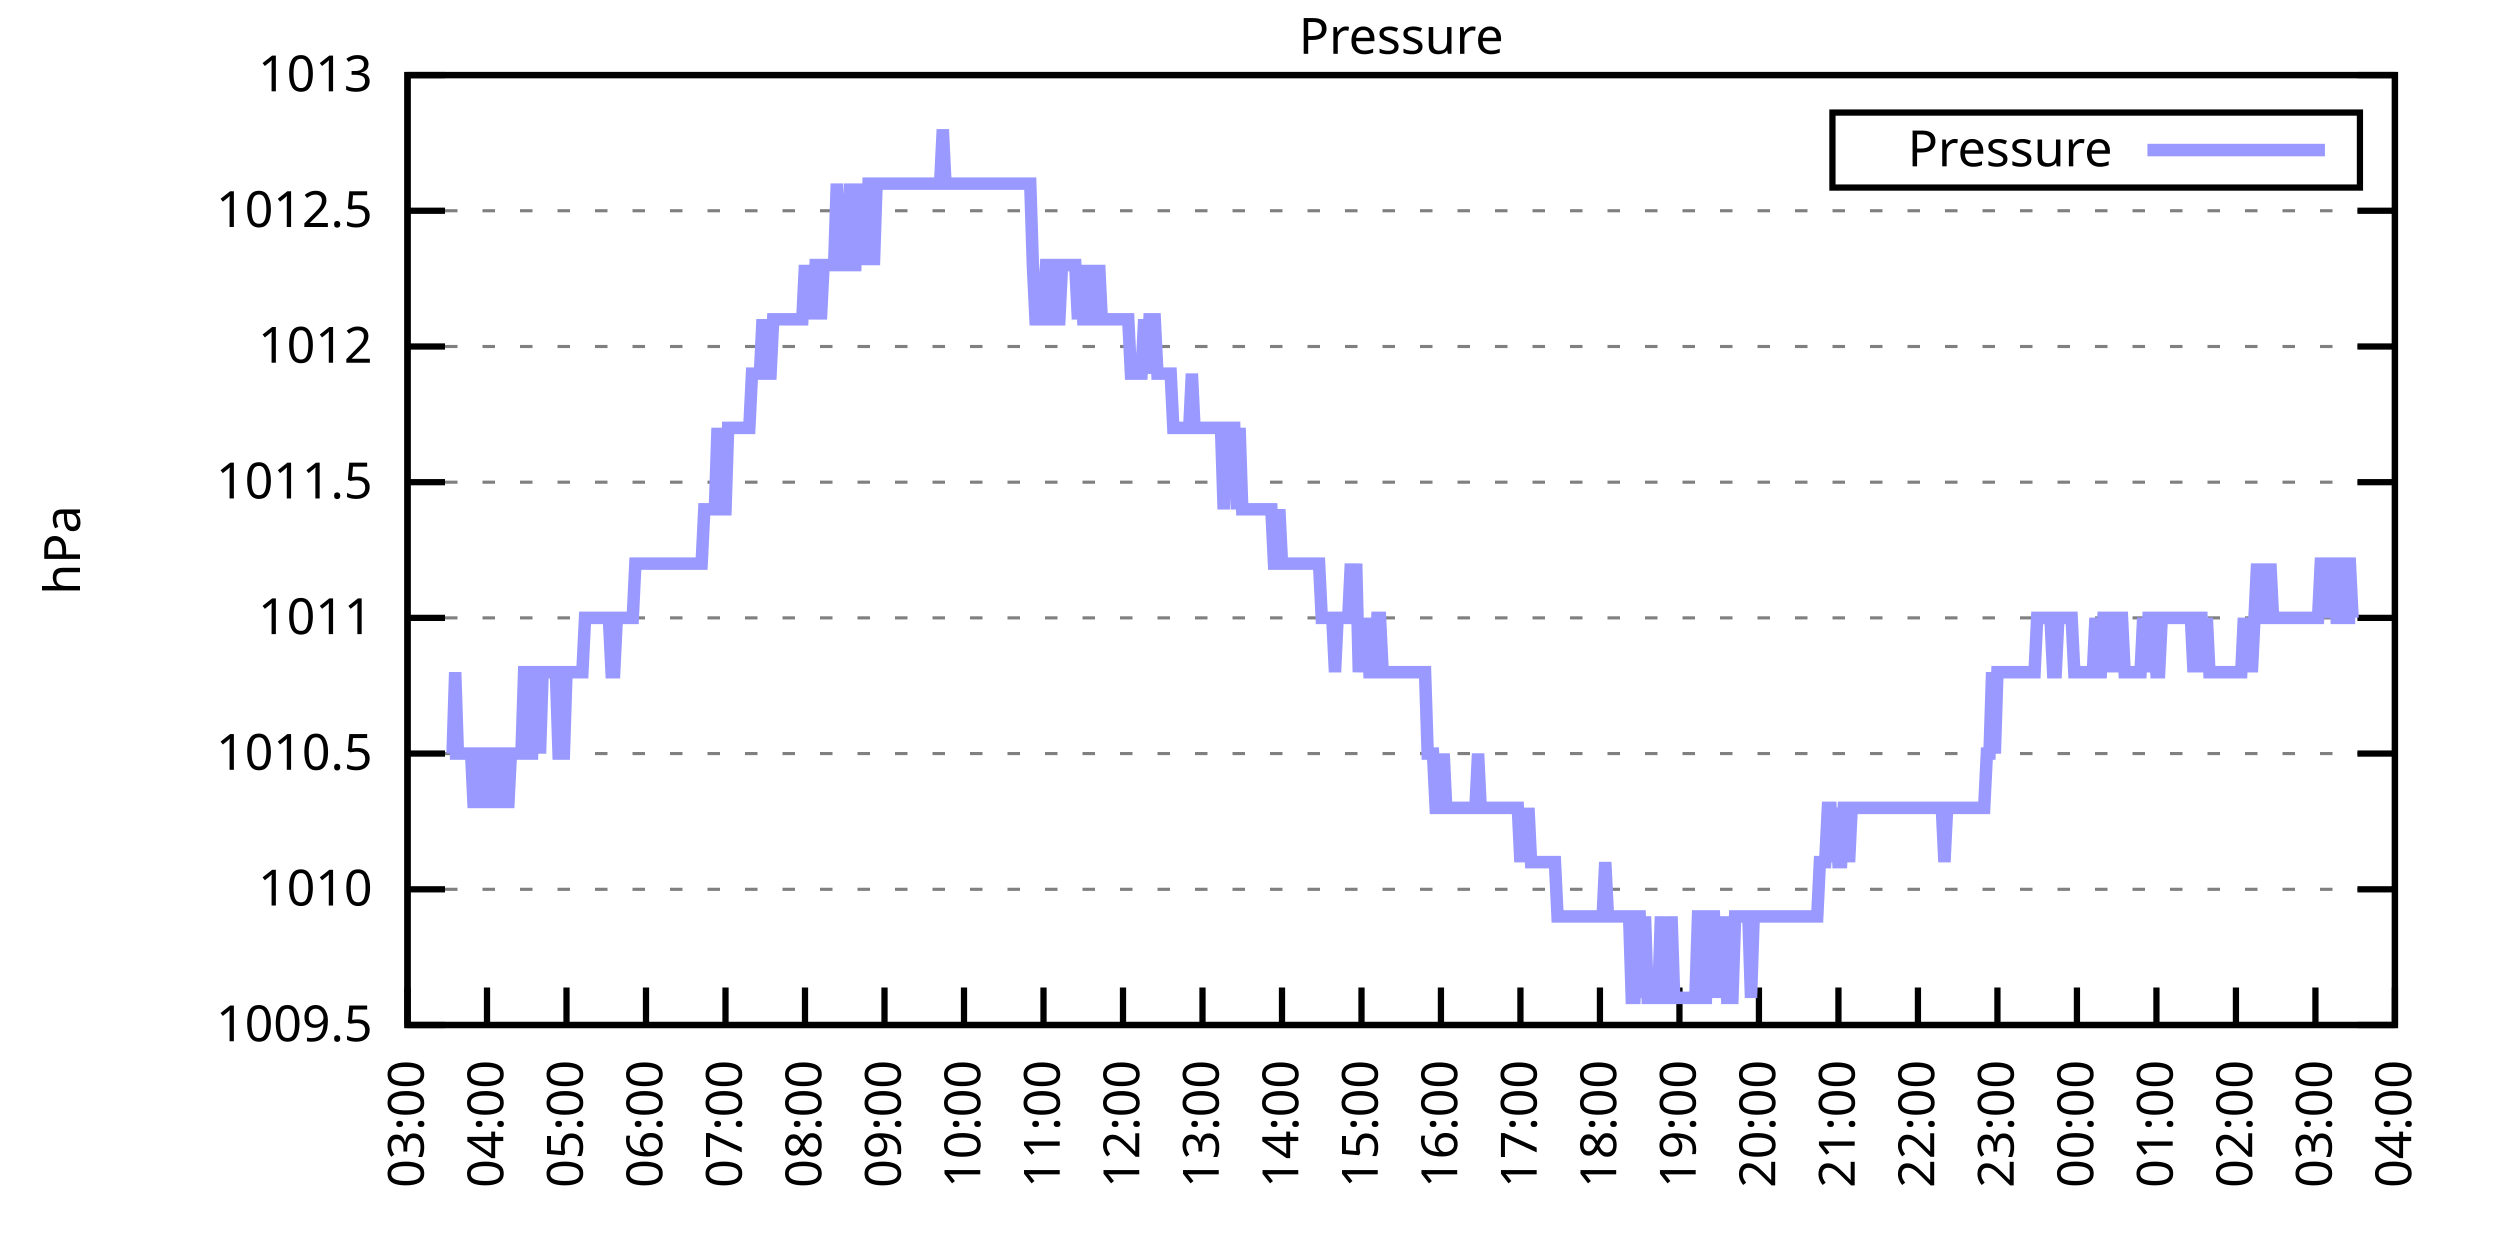
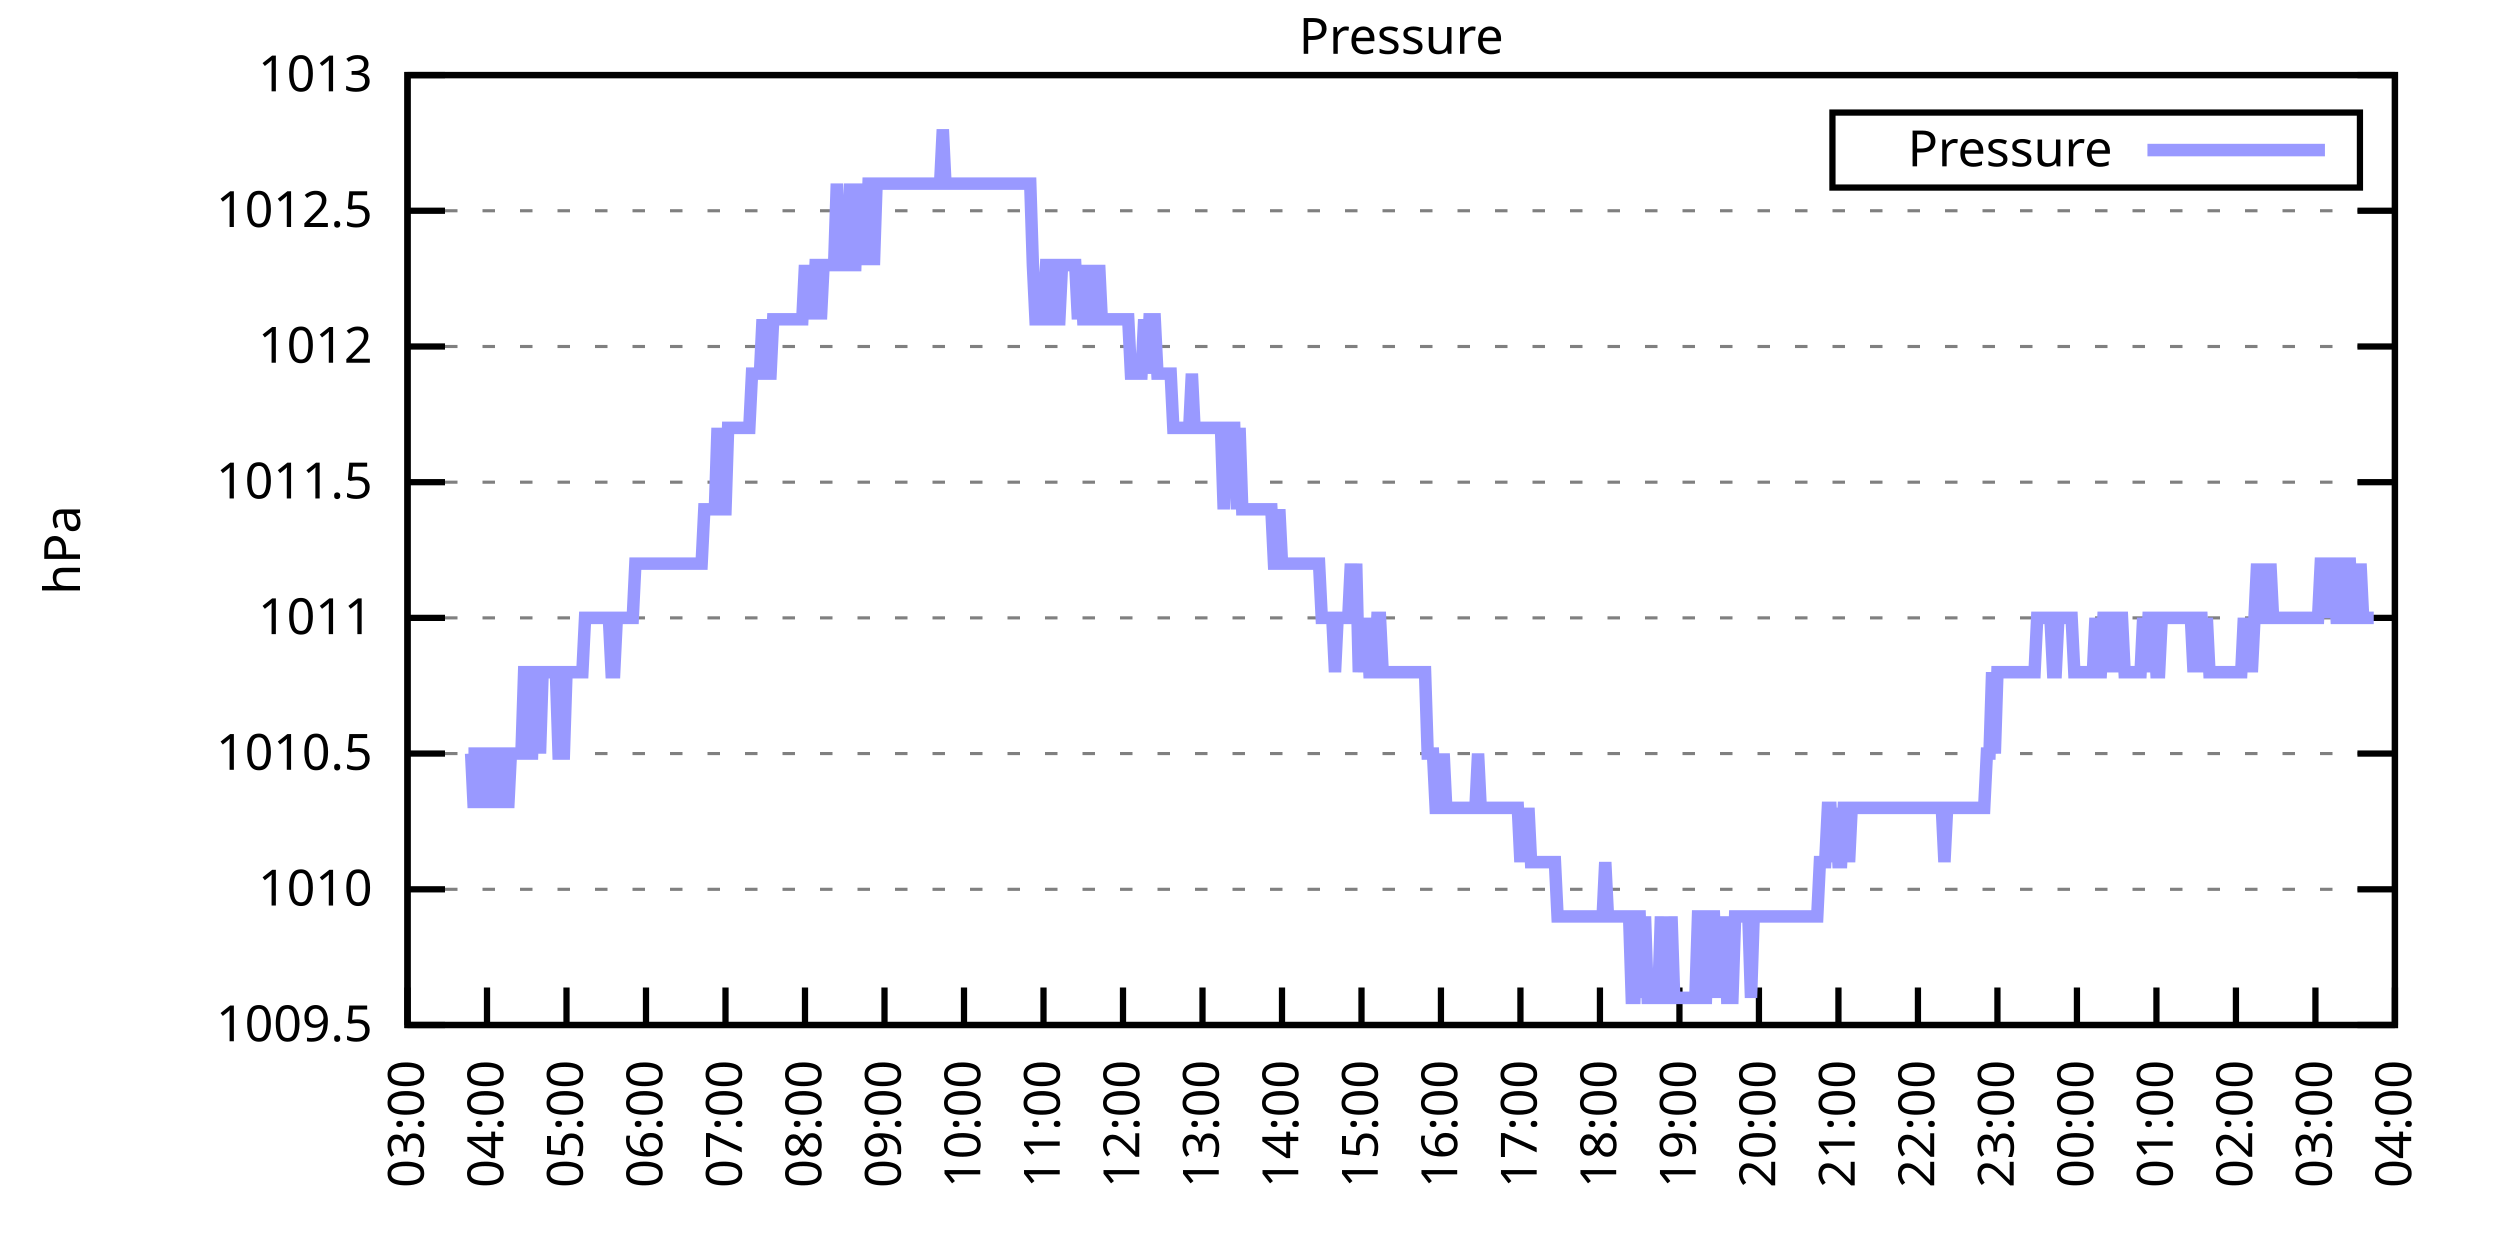
<svg xmlns="http://www.w3.org/2000/svg" xmlns:xlink="http://www.w3.org/1999/xlink" width="400" height="200" viewBox="0 0 400 200">
  <g id="gnuplot_canvas">
    <rect x="0" y="0" width="400" height="200" fill="none" />
    <defs>
      <circle id="gpDot" r="0.5" stroke-width="0.5" stroke="currentColor" />
      <path id="gpPt0" stroke-width="0.333" stroke="currentColor" d="M-1,0 h2 M0,-1 v2" />
      <path id="gpPt1" stroke-width="0.333" stroke="currentColor" d="M-1,-1 L1,1 M1,-1 L-1,1" />
      <path id="gpPt2" stroke-width="0.333" stroke="currentColor" d="M-1,0 L1,0 M0,-1 L0,1 M-1,-1 L1,1 M-1,1 L1,-1" />
      <rect id="gpPt3" stroke-width="0.333" stroke="currentColor" x="-1" y="-1" width="2" height="2" />
      <rect id="gpPt4" stroke-width="0.333" stroke="currentColor" fill="currentColor" x="-1" y="-1" width="2" height="2" />
      <circle id="gpPt5" stroke-width="0.333" stroke="currentColor" cx="0" cy="0" r="1" />
      <use xlink:href="#gpPt5" id="gpPt6" fill="currentColor" stroke="none" />
      <path id="gpPt7" stroke-width="0.333" stroke="currentColor" d="M0,-1.33 L-1.33,0.67 L1.33,0.67 z" />
      <use xlink:href="#gpPt7" id="gpPt8" fill="currentColor" stroke="none" />
      <use xlink:href="#gpPt7" id="gpPt9" stroke="currentColor" transform="rotate(180)" />
      <use xlink:href="#gpPt9" id="gpPt10" fill="currentColor" stroke="none" />
      <use xlink:href="#gpPt3" id="gpPt11" stroke="currentColor" transform="rotate(45)" />
      <use xlink:href="#gpPt11" id="gpPt12" fill="currentColor" stroke="none" />
      <path id="gpPt13" stroke-width="0.333" stroke="currentColor" d="M0,1.330 L1.265,0.411 L0.782,-1.067 L-0.782,-1.076 L-1.265,0.411 z" />
      <use xlink:href="#gpPt13" id="gpPt14" fill="currentColor" stroke="none" />
      <filter id="textbox" filterUnits="objectBoundingBox" x="0" y="0" height="1" width="1">
        <feFlood flood-color="white" flood-opacity="1" result="bgnd" />
        <feComposite in="SourceGraphic" in2="bgnd" operator="atop" />
      </filter>
      <filter id="greybox" filterUnits="objectBoundingBox" x="0" y="0" height="1" width="1">
        <feFlood flood-color="lightgrey" flood-opacity="1" result="grey" />
        <feComposite in="SourceGraphic" in2="grey" operator="atop" />
      </filter>
    </defs>
    <g fill="none" color="white" stroke="currentColor" stroke-width="1.00" stroke-linecap="butt" stroke-linejoin="miter">
</g>
    <g fill="none" color="black" stroke="currentColor" stroke-width="1.00" stroke-linecap="butt" stroke-linejoin="miter">
      <g stroke="none" shape-rendering="crispEdges">
        <polygon fill="rgb(255, 255, 255)" points="65.20,164.00 383.18,164.00 383.18,12.02 65.20,12.02 " />
      </g>
    </g>
    <g fill="none" color="black" stroke="currentColor" stroke-width="1.00" stroke-linecap="butt" stroke-linejoin="miter">
</g>
    <g fill="none" color="black" stroke="black" stroke-width="0.50" stroke-linecap="butt" stroke-linejoin="miter">
</g>
    <g fill="none" color="gray" stroke="currentColor" stroke-width="0.50" stroke-linecap="butt" stroke-linejoin="miter">
      <path stroke="gray" stroke-dasharray="2,4" class="gridline" d="M65.20,164.00 L383.19,164.00  " />
    </g>
    <g fill="none" color="gray" stroke="gray" stroke-width="1.00" stroke-linecap="butt" stroke-linejoin="miter">
</g>
    <g fill="none" color="black" stroke="currentColor" stroke-width="1.00" stroke-linecap="butt" stroke-linejoin="miter">
      <path stroke="black" d="M65.20,164.00 L71.20,164.00 M383.19,164.00 L377.19,164.00  " />
      <g transform="translate(59.60,166.60)" stroke="none" fill="black" font-family="Sans" font-size="8.00" text-anchor="end">
        <text>
          <tspan font-family="Sans"> 1009.5</tspan>
        </text>
      </g>
    </g>
    <g fill="none" color="black" stroke="currentColor" stroke-width="1.00" stroke-linecap="butt" stroke-linejoin="miter">
</g>
    <g fill="none" color="black" stroke="black" stroke-width="0.50" stroke-linecap="butt" stroke-linejoin="miter">
</g>
    <g fill="none" color="gray" stroke="currentColor" stroke-width="0.50" stroke-linecap="butt" stroke-linejoin="miter">
      <path stroke="gray" stroke-dasharray="2,4" class="gridline" d="M65.20,142.29 L383.19,142.29  " />
    </g>
    <g fill="none" color="gray" stroke="gray" stroke-width="1.00" stroke-linecap="butt" stroke-linejoin="miter">
</g>
    <g fill="none" color="black" stroke="currentColor" stroke-width="1.00" stroke-linecap="butt" stroke-linejoin="miter">
      <path stroke="black" d="M65.20,142.29 L71.20,142.29 M383.19,142.29 L377.19,142.29  " />
      <g transform="translate(59.60,144.89)" stroke="none" fill="black" font-family="Sans" font-size="8.00" text-anchor="end">
        <text>
          <tspan font-family="Sans"> 1010</tspan>
        </text>
      </g>
    </g>
    <g fill="none" color="black" stroke="currentColor" stroke-width="1.00" stroke-linecap="butt" stroke-linejoin="miter">
</g>
    <g fill="none" color="black" stroke="black" stroke-width="0.50" stroke-linecap="butt" stroke-linejoin="miter">
</g>
    <g fill="none" color="gray" stroke="currentColor" stroke-width="0.50" stroke-linecap="butt" stroke-linejoin="miter">
      <path stroke="gray" stroke-dasharray="2,4" class="gridline" d="M65.20,120.57 L383.19,120.57  " />
    </g>
    <g fill="none" color="gray" stroke="gray" stroke-width="1.00" stroke-linecap="butt" stroke-linejoin="miter">
</g>
    <g fill="none" color="black" stroke="currentColor" stroke-width="1.00" stroke-linecap="butt" stroke-linejoin="miter">
      <path stroke="black" d="M65.20,120.57 L71.20,120.57 M383.19,120.57 L377.19,120.57  " />
      <g transform="translate(59.60,123.17)" stroke="none" fill="black" font-family="Sans" font-size="8.00" text-anchor="end">
        <text>
          <tspan font-family="Sans"> 1010.5</tspan>
        </text>
      </g>
    </g>
    <g fill="none" color="black" stroke="currentColor" stroke-width="1.00" stroke-linecap="butt" stroke-linejoin="miter">
</g>
    <g fill="none" color="black" stroke="black" stroke-width="0.50" stroke-linecap="butt" stroke-linejoin="miter">
</g>
    <g fill="none" color="gray" stroke="currentColor" stroke-width="0.50" stroke-linecap="butt" stroke-linejoin="miter">
      <path stroke="gray" stroke-dasharray="2,4" class="gridline" d="M65.20,98.86 L383.19,98.86  " />
    </g>
    <g fill="none" color="gray" stroke="gray" stroke-width="1.00" stroke-linecap="butt" stroke-linejoin="miter">
</g>
    <g fill="none" color="black" stroke="currentColor" stroke-width="1.00" stroke-linecap="butt" stroke-linejoin="miter">
      <path stroke="black" d="M65.20,98.86 L71.20,98.86 M383.19,98.86 L377.19,98.86  " />
      <g transform="translate(59.60,101.46)" stroke="none" fill="black" font-family="Sans" font-size="8.00" text-anchor="end">
        <text>
          <tspan font-family="Sans"> 1011</tspan>
        </text>
      </g>
    </g>
    <g fill="none" color="black" stroke="currentColor" stroke-width="1.00" stroke-linecap="butt" stroke-linejoin="miter">
</g>
    <g fill="none" color="black" stroke="black" stroke-width="0.50" stroke-linecap="butt" stroke-linejoin="miter">
</g>
    <g fill="none" color="gray" stroke="currentColor" stroke-width="0.50" stroke-linecap="butt" stroke-linejoin="miter">
      <path stroke="gray" stroke-dasharray="2,4" class="gridline" d="M65.20,77.15 L383.19,77.15  " />
    </g>
    <g fill="none" color="gray" stroke="gray" stroke-width="1.00" stroke-linecap="butt" stroke-linejoin="miter">
</g>
    <g fill="none" color="black" stroke="currentColor" stroke-width="1.00" stroke-linecap="butt" stroke-linejoin="miter">
      <path stroke="black" d="M65.20,77.15 L71.20,77.15 M383.19,77.15 L377.19,77.15  " />
      <g transform="translate(59.60,79.75)" stroke="none" fill="black" font-family="Sans" font-size="8.00" text-anchor="end">
        <text>
          <tspan font-family="Sans"> 1011.5</tspan>
        </text>
      </g>
    </g>
    <g fill="none" color="black" stroke="currentColor" stroke-width="1.00" stroke-linecap="butt" stroke-linejoin="miter">
</g>
    <g fill="none" color="black" stroke="black" stroke-width="0.50" stroke-linecap="butt" stroke-linejoin="miter">
</g>
    <g fill="none" color="gray" stroke="currentColor" stroke-width="0.50" stroke-linecap="butt" stroke-linejoin="miter">
      <path stroke="gray" stroke-dasharray="2,4" class="gridline" d="M65.20,55.44 L383.19,55.44  " />
    </g>
    <g fill="none" color="gray" stroke="gray" stroke-width="1.00" stroke-linecap="butt" stroke-linejoin="miter">
</g>
    <g fill="none" color="black" stroke="currentColor" stroke-width="1.00" stroke-linecap="butt" stroke-linejoin="miter">
      <path stroke="black" d="M65.20,55.44 L71.20,55.44 M383.19,55.44 L377.19,55.44  " />
      <g transform="translate(59.60,58.04)" stroke="none" fill="black" font-family="Sans" font-size="8.00" text-anchor="end">
        <text>
          <tspan font-family="Sans"> 1012</tspan>
        </text>
      </g>
    </g>
    <g fill="none" color="black" stroke="currentColor" stroke-width="1.00" stroke-linecap="butt" stroke-linejoin="miter">
</g>
    <g fill="none" color="black" stroke="black" stroke-width="0.50" stroke-linecap="butt" stroke-linejoin="miter">
</g>
    <g fill="none" color="gray" stroke="currentColor" stroke-width="0.50" stroke-linecap="butt" stroke-linejoin="miter">
      <path stroke="gray" stroke-dasharray="2,4" class="gridline" d="M65.20,33.72 L383.19,33.72  " />
    </g>
    <g fill="none" color="gray" stroke="gray" stroke-width="1.00" stroke-linecap="butt" stroke-linejoin="miter">
</g>
    <g fill="none" color="black" stroke="currentColor" stroke-width="1.00" stroke-linecap="butt" stroke-linejoin="miter">
      <path stroke="black" d="M65.20,33.72 L71.20,33.72 M383.19,33.72 L377.19,33.72  " />
      <g transform="translate(59.60,36.32)" stroke="none" fill="black" font-family="Sans" font-size="8.00" text-anchor="end">
        <text>
          <tspan font-family="Sans"> 1012.5</tspan>
        </text>
      </g>
    </g>
    <g fill="none" color="black" stroke="currentColor" stroke-width="1.00" stroke-linecap="butt" stroke-linejoin="miter">
</g>
    <g fill="none" color="black" stroke="black" stroke-width="0.50" stroke-linecap="butt" stroke-linejoin="miter">
</g>
    <g fill="none" color="gray" stroke="currentColor" stroke-width="0.50" stroke-linecap="butt" stroke-linejoin="miter">
      <path stroke="gray" stroke-dasharray="2,4" class="gridline" d="M65.20,12.01 L383.19,12.01  " />
    </g>
    <g fill="none" color="gray" stroke="gray" stroke-width="1.00" stroke-linecap="butt" stroke-linejoin="miter">
</g>
    <g fill="none" color="black" stroke="currentColor" stroke-width="1.00" stroke-linecap="butt" stroke-linejoin="miter">
      <path stroke="black" d="M65.20,12.01 L71.20,12.01 M383.19,12.01 L377.19,12.01  " />
      <g transform="translate(59.60,14.61)" stroke="none" fill="black" font-family="Sans" font-size="8.00" text-anchor="end">
        <text>
          <tspan font-family="Sans"> 1013</tspan>
        </text>
      </g>
    </g>
    <g fill="none" color="black" stroke="currentColor" stroke-width="1.00" stroke-linecap="butt" stroke-linejoin="miter">
      <path stroke="black" d="M65.20,164.00 L65.20,158.00  " />
      <g transform="translate(67.80,169.60) rotate(270.00)" stroke="none" fill="black" font-family="Sans" font-size="8.00" text-anchor="end">
        <text>
          <tspan font-family="Sans">03:00</tspan>
        </text>
      </g>
    </g>
    <g fill="none" color="black" stroke="currentColor" stroke-width="1.00" stroke-linecap="butt" stroke-linejoin="miter">
      <path stroke="black" d="M77.92,164.00 L77.92,158.00  " />
      <g transform="translate(80.52,169.60) rotate(270.00)" stroke="none" fill="black" font-family="Sans" font-size="8.00" text-anchor="end">
        <text>
          <tspan font-family="Sans">04:00</tspan>
        </text>
      </g>
    </g>
    <g fill="none" color="black" stroke="currentColor" stroke-width="1.00" stroke-linecap="butt" stroke-linejoin="miter">
      <path stroke="black" d="M90.64,164.00 L90.64,158.00  " />
      <g transform="translate(93.24,169.60) rotate(270.00)" stroke="none" fill="black" font-family="Sans" font-size="8.00" text-anchor="end">
        <text>
          <tspan font-family="Sans">05:00</tspan>
        </text>
      </g>
    </g>
    <g fill="none" color="black" stroke="currentColor" stroke-width="1.00" stroke-linecap="butt" stroke-linejoin="miter">
      <path stroke="black" d="M103.36,164.00 L103.36,158.00  " />
      <g transform="translate(105.96,169.60) rotate(270.00)" stroke="none" fill="black" font-family="Sans" font-size="8.00" text-anchor="end">
        <text>
          <tspan font-family="Sans">06:00</tspan>
        </text>
      </g>
    </g>
    <g fill="none" color="black" stroke="currentColor" stroke-width="1.00" stroke-linecap="butt" stroke-linejoin="miter">
      <path stroke="black" d="M116.08,164.00 L116.08,158.00  " />
      <g transform="translate(118.68,169.60) rotate(270.00)" stroke="none" fill="black" font-family="Sans" font-size="8.00" text-anchor="end">
        <text>
          <tspan font-family="Sans">07:00</tspan>
        </text>
      </g>
    </g>
    <g fill="none" color="black" stroke="currentColor" stroke-width="1.00" stroke-linecap="butt" stroke-linejoin="miter">
      <path stroke="black" d="M128.80,164.00 L128.80,158.00  " />
      <g transform="translate(131.40,169.60) rotate(270.00)" stroke="none" fill="black" font-family="Sans" font-size="8.00" text-anchor="end">
        <text>
          <tspan font-family="Sans">08:00</tspan>
        </text>
      </g>
    </g>
    <g fill="none" color="black" stroke="currentColor" stroke-width="1.00" stroke-linecap="butt" stroke-linejoin="miter">
      <path stroke="black" d="M141.52,164.00 L141.52,158.00  " />
      <g transform="translate(144.12,169.60) rotate(270.00)" stroke="none" fill="black" font-family="Sans" font-size="8.00" text-anchor="end">
        <text>
          <tspan font-family="Sans">09:00</tspan>
        </text>
      </g>
    </g>
    <g fill="none" color="black" stroke="currentColor" stroke-width="1.00" stroke-linecap="butt" stroke-linejoin="miter">
      <path stroke="black" d="M154.24,164.00 L154.24,158.00  " />
      <g transform="translate(156.84,169.60) rotate(270.00)" stroke="none" fill="black" font-family="Sans" font-size="8.00" text-anchor="end">
        <text>
          <tspan font-family="Sans">10:00</tspan>
        </text>
      </g>
    </g>
    <g fill="none" color="black" stroke="currentColor" stroke-width="1.00" stroke-linecap="butt" stroke-linejoin="miter">
      <path stroke="black" d="M166.96,164.00 L166.96,158.00  " />
      <g transform="translate(169.56,169.60) rotate(270.00)" stroke="none" fill="black" font-family="Sans" font-size="8.00" text-anchor="end">
        <text>
          <tspan font-family="Sans">11:00</tspan>
        </text>
      </g>
    </g>
    <g fill="none" color="black" stroke="currentColor" stroke-width="1.00" stroke-linecap="butt" stroke-linejoin="miter">
      <path stroke="black" d="M179.68,164.00 L179.68,158.00  " />
      <g transform="translate(182.28,169.60) rotate(270.00)" stroke="none" fill="black" font-family="Sans" font-size="8.00" text-anchor="end">
        <text>
          <tspan font-family="Sans">12:00</tspan>
        </text>
      </g>
    </g>
    <g fill="none" color="black" stroke="currentColor" stroke-width="1.00" stroke-linecap="butt" stroke-linejoin="miter">
      <path stroke="black" d="M192.40,164.00 L192.40,158.00  " />
      <g transform="translate(195.00,169.60) rotate(270.00)" stroke="none" fill="black" font-family="Sans" font-size="8.00" text-anchor="end">
        <text>
          <tspan font-family="Sans">13:00</tspan>
        </text>
      </g>
    </g>
    <g fill="none" color="black" stroke="currentColor" stroke-width="1.00" stroke-linecap="butt" stroke-linejoin="miter">
      <path stroke="black" d="M205.12,164.00 L205.12,158.00  " />
      <g transform="translate(207.72,169.60) rotate(270.00)" stroke="none" fill="black" font-family="Sans" font-size="8.00" text-anchor="end">
        <text>
          <tspan font-family="Sans">14:00</tspan>
        </text>
      </g>
    </g>
    <g fill="none" color="black" stroke="currentColor" stroke-width="1.00" stroke-linecap="butt" stroke-linejoin="miter">
      <path stroke="black" d="M217.84,164.00 L217.84,158.00  " />
      <g transform="translate(220.44,169.60) rotate(270.00)" stroke="none" fill="black" font-family="Sans" font-size="8.00" text-anchor="end">
        <text>
          <tspan font-family="Sans">15:00</tspan>
        </text>
      </g>
    </g>
    <g fill="none" color="black" stroke="currentColor" stroke-width="1.00" stroke-linecap="butt" stroke-linejoin="miter">
      <path stroke="black" d="M230.55,164.00 L230.55,158.00  " />
      <g transform="translate(233.15,169.60) rotate(270.00)" stroke="none" fill="black" font-family="Sans" font-size="8.00" text-anchor="end">
        <text>
          <tspan font-family="Sans">16:00</tspan>
        </text>
      </g>
    </g>
    <g fill="none" color="black" stroke="currentColor" stroke-width="1.00" stroke-linecap="butt" stroke-linejoin="miter">
      <path stroke="black" d="M243.27,164.00 L243.27,158.00  " />
      <g transform="translate(245.87,169.60) rotate(270.00)" stroke="none" fill="black" font-family="Sans" font-size="8.00" text-anchor="end">
        <text>
          <tspan font-family="Sans">17:00</tspan>
        </text>
      </g>
    </g>
    <g fill="none" color="black" stroke="currentColor" stroke-width="1.00" stroke-linecap="butt" stroke-linejoin="miter">
      <path stroke="black" d="M255.99,164.00 L255.99,158.00  " />
      <g transform="translate(258.59,169.60) rotate(270.00)" stroke="none" fill="black" font-family="Sans" font-size="8.00" text-anchor="end">
        <text>
          <tspan font-family="Sans">18:00</tspan>
        </text>
      </g>
    </g>
    <g fill="none" color="black" stroke="currentColor" stroke-width="1.00" stroke-linecap="butt" stroke-linejoin="miter">
      <path stroke="black" d="M268.71,164.00 L268.71,158.00  " />
      <g transform="translate(271.31,169.60) rotate(270.00)" stroke="none" fill="black" font-family="Sans" font-size="8.00" text-anchor="end">
        <text>
          <tspan font-family="Sans">19:00</tspan>
        </text>
      </g>
    </g>
    <g fill="none" color="black" stroke="currentColor" stroke-width="1.00" stroke-linecap="butt" stroke-linejoin="miter">
      <path stroke="black" d="M281.43,164.00 L281.43,158.00  " />
      <g transform="translate(284.03,169.60) rotate(270.00)" stroke="none" fill="black" font-family="Sans" font-size="8.00" text-anchor="end">
        <text>
          <tspan font-family="Sans">20:00</tspan>
        </text>
      </g>
    </g>
    <g fill="none" color="black" stroke="currentColor" stroke-width="1.00" stroke-linecap="butt" stroke-linejoin="miter">
      <path stroke="black" d="M294.15,164.00 L294.15,158.00  " />
      <g transform="translate(296.75,169.60) rotate(270.00)" stroke="none" fill="black" font-family="Sans" font-size="8.00" text-anchor="end">
        <text>
          <tspan font-family="Sans">21:00</tspan>
        </text>
      </g>
    </g>
    <g fill="none" color="black" stroke="currentColor" stroke-width="1.00" stroke-linecap="butt" stroke-linejoin="miter">
      <path stroke="black" d="M306.87,164.00 L306.87,158.00  " />
      <g transform="translate(309.47,169.60) rotate(270.00)" stroke="none" fill="black" font-family="Sans" font-size="8.00" text-anchor="end">
        <text>
          <tspan font-family="Sans">22:00</tspan>
        </text>
      </g>
    </g>
    <g fill="none" color="black" stroke="currentColor" stroke-width="1.00" stroke-linecap="butt" stroke-linejoin="miter">
      <path stroke="black" d="M319.59,164.00 L319.59,158.00  " />
      <g transform="translate(322.19,169.60) rotate(270.00)" stroke="none" fill="black" font-family="Sans" font-size="8.00" text-anchor="end">
        <text>
          <tspan font-family="Sans">23:00</tspan>
        </text>
      </g>
    </g>
    <g fill="none" color="black" stroke="currentColor" stroke-width="1.00" stroke-linecap="butt" stroke-linejoin="miter">
      <path stroke="black" d="M332.31,164.00 L332.31,158.00  " />
      <g transform="translate(334.91,169.60) rotate(270.00)" stroke="none" fill="black" font-family="Sans" font-size="8.00" text-anchor="end">
        <text>
          <tspan font-family="Sans">00:00</tspan>
        </text>
      </g>
    </g>
    <g fill="none" color="black" stroke="currentColor" stroke-width="1.00" stroke-linecap="butt" stroke-linejoin="miter">
      <path stroke="black" d="M345.03,164.00 L345.03,158.00  " />
      <g transform="translate(347.63,169.60) rotate(270.00)" stroke="none" fill="black" font-family="Sans" font-size="8.00" text-anchor="end">
        <text>
          <tspan font-family="Sans">01:00</tspan>
        </text>
      </g>
    </g>
    <g fill="none" color="black" stroke="currentColor" stroke-width="1.00" stroke-linecap="butt" stroke-linejoin="miter">
      <path stroke="black" d="M357.75,164.00 L357.75,158.00  " />
      <g transform="translate(360.35,169.60) rotate(270.00)" stroke="none" fill="black" font-family="Sans" font-size="8.00" text-anchor="end">
        <text>
          <tspan font-family="Sans">02:00</tspan>
        </text>
      </g>
    </g>
    <g fill="none" color="black" stroke="currentColor" stroke-width="1.00" stroke-linecap="butt" stroke-linejoin="miter">
      <path stroke="black" d="M370.47,164.00 L370.47,158.00  " />
      <g transform="translate(373.07,169.60) rotate(270.00)" stroke="none" fill="black" font-family="Sans" font-size="8.00" text-anchor="end">
        <text>
          <tspan font-family="Sans">03:00</tspan>
        </text>
      </g>
    </g>
    <g fill="none" color="black" stroke="currentColor" stroke-width="1.00" stroke-linecap="butt" stroke-linejoin="miter">
      <path stroke="black" d="M383.19,164.00 L383.19,158.00  " />
      <g transform="translate(385.79,169.60) rotate(270.00)" stroke="none" fill="black" font-family="Sans" font-size="8.00" text-anchor="end">
        <text>
          <tspan font-family="Sans">04:00</tspan>
        </text>
      </g>
    </g>
    <g fill="none" color="black" stroke="currentColor" stroke-width="1.00" stroke-linecap="butt" stroke-linejoin="miter">
</g>
    <g fill="none" color="black" stroke="currentColor" stroke-width="1.00" stroke-linecap="butt" stroke-linejoin="miter">
      <path stroke="black" d="M65.20,12.01 L65.20,164.00 L383.19,164.00 L383.19,12.01 L65.20,12.01 Z  " />
    </g>
    <g fill="none" color="black" stroke="currentColor" stroke-width="1.00" stroke-linecap="butt" stroke-linejoin="miter">
</g>
    <g fill="none" color="black" stroke="currentColor" stroke-width="1.00" stroke-linecap="butt" stroke-linejoin="miter">
      <path stroke="black" d="M293.19,30.01 L293.19,18.01 L377.59,18.01 L377.59,30.01 L293.19,30.01 Z  " />
    </g>
    <g id="Pressure_plot_1">
      <g fill="none" color="white" stroke="black" stroke-width="2.00" stroke-linecap="butt" stroke-linejoin="miter">
</g>
      <g fill="none" color="black" stroke="currentColor" stroke-width="2.00" stroke-linecap="butt" stroke-linejoin="miter">
        <g transform="translate(337.99,26.61)" stroke="none" fill="black" font-family="Sans" font-size="8.00" text-anchor="end">
          <text>
            <tspan font-family="Sans">Pressure</tspan>
          </text>
        </g>
      </g>
      <g fill="none" color="black" stroke="currentColor" stroke-width="2.00" stroke-linecap="butt" stroke-linejoin="miter">
-         <path stroke="rgb(153, 153, 255)" d="M343.59,24.01 L371.99,24.01 M71.98,120.57 L72.41,120.57 L72.83,107.55 L73.26,120.57 L73.68,120.57 L74.10,120.57   L74.53,120.57 L74.95,120.57 L75.38,120.57 L75.80,129.26 L76.22,120.57 L76.65,129.26 L77.07,120.57 L77.50,120.57   L77.92,129.26 L78.34,120.57 L78.77,120.57 L79.19,129.26 L79.62,120.57 L80.04,129.26 L80.46,120.57 L80.89,120.57   L81.31,129.26 L81.74,120.57 L82.16,120.57 L82.58,120.57 L83.01,120.57 L83.43,120.57 L83.86,107.55 L84.28,107.55   L84.70,120.57 L85.13,120.57 L85.55,107.55 L85.98,107.55 L86.40,120.57 L86.82,107.55 L87.25,107.55 L87.67,107.55   L88.10,107.55 L88.52,107.55 L88.94,107.55 L89.37,120.57 L89.79,120.57 L90.22,120.57 L90.64,107.55 L91.06,107.55   L91.49,107.55 L91.91,107.55 L92.34,107.55 L92.76,107.55 L93.18,107.55 L93.61,98.86 L94.03,98.86 L94.46,98.86   L94.88,98.86 L95.30,98.86 L95.73,98.86 L96.15,98.86 L96.58,98.86 L97.00,98.86 L97.42,98.86 L97.85,107.55   L98.27,107.55 L98.69,98.86 L99.12,98.86 L99.54,98.86 L99.97,98.86 L100.39,98.86 L100.81,98.86 L101.24,98.86   L101.66,90.18 L102.09,90.18 L102.51,90.18 L102.93,90.18 L103.36,90.18 L103.78,90.18 L104.21,90.18 L104.63,90.18   L105.05,90.18 L105.48,90.18 L105.90,90.18 L106.33,90.18 L106.75,90.18 L107.17,90.18 L107.60,90.18 L108.02,90.18   L108.45,90.18 L108.87,90.18 L109.29,90.18 L109.72,90.18 L110.14,90.18 L110.57,90.18 L110.99,90.18 L111.41,90.18   L111.84,90.18 L112.26,90.18 L112.69,81.49 L113.11,81.49 L113.53,81.49 L113.96,81.49 L114.38,81.49 L114.81,68.46   L115.23,81.49 L115.65,81.49 L116.08,81.49 L116.50,68.46 L116.93,68.46 L117.35,68.46 L117.77,68.46 L118.20,68.46   L118.62,68.46 L119.05,68.46 L119.47,68.46 L119.89,68.46 L120.32,59.78 L120.74,59.78 L121.17,59.78 L121.59,59.78   L122.01,51.09 L122.44,59.78 L122.86,59.78 L123.29,59.78 L123.71,51.09 L124.13,51.09 L124.56,51.09 L124.98,51.09   L125.41,51.09 L125.83,51.09 L126.25,51.09 L126.68,51.09 L127.10,51.09 L127.53,51.09 L127.95,51.09 L128.37,51.09   L128.80,42.41 L129.22,51.09 L129.65,42.41 L130.07,51.09 L130.49,42.41 L130.92,42.41 L131.34,51.09 L131.77,42.41   L132.19,42.41 L132.61,42.41 L133.04,42.41 L133.46,42.41 L133.89,29.38 L134.31,42.41 L134.73,42.41 L135.16,42.41   L135.58,42.41 L136.01,29.38 L136.43,42.41 L136.85,42.41 L137.28,29.38 L137.70,42.41 L138.13,29.38 L138.55,42.41   L138.97,29.38 L139.40,29.38 L139.82,42.41 L140.25,29.38 L140.67,29.38 L141.09,29.38 L141.52,29.38 L141.94,29.38   L142.37,29.38 L142.79,29.38 L143.21,29.38 L143.64,29.38 L144.06,29.38 L144.49,29.38 L144.91,29.38 L145.33,29.38   L145.76,29.38 L146.18,29.38 L146.61,29.38 L147.03,29.38 L147.45,29.38 L147.88,29.38 L148.30,29.38 L148.73,29.38   L149.15,29.38 L149.57,29.38 L150.00,29.38 L150.42,29.38 L150.85,20.70 L151.27,29.38 L151.69,29.38 L152.12,29.38   L152.54,29.38 L152.97,29.38 L153.39,29.38 L153.81,29.38 L154.24,29.38 L154.66,29.38 L155.09,29.38 L155.51,29.38   L155.93,29.38 L156.36,29.38 L156.78,29.38 L157.21,29.38 L157.63,29.38 L158.05,29.38 L158.48,29.38 L158.90,29.38   L159.33,29.38 L159.75,29.38 L160.17,29.38 L160.60,29.38 L161.02,29.38 L161.44,29.38 L161.87,29.38 L162.29,29.38   L162.72,29.38 L163.14,29.38 L163.56,29.38 L163.99,29.38 L164.41,29.38 L164.84,29.38 L165.26,42.41 L165.68,51.09   L166.11,51.09 L166.53,51.09 L166.96,51.09 L167.38,42.41 L167.80,42.41 L168.23,42.41 L168.65,51.09 L169.08,51.09   L169.50,51.09 L169.92,42.41 L170.35,42.41 L170.77,42.41 L171.20,42.41 L171.62,42.41 L172.04,42.41 L172.47,51.09   L172.89,42.41 L173.32,51.09 L173.74,51.09 L174.16,42.41 L174.59,51.09 L175.01,51.09 L175.44,51.09 L175.86,42.41   L176.28,51.09 L176.71,51.09 L177.13,51.09 L177.56,51.09 L177.98,51.09 L178.40,51.09 L178.83,51.09 L179.25,51.09   L179.68,51.09 L180.10,51.09 L180.52,51.09 L180.95,59.78 L181.37,59.78 L181.80,59.78 L182.22,59.78 L182.64,59.78   L183.07,51.09 L183.49,59.78 L183.92,51.09 L184.34,51.09 L184.76,51.09 L185.19,59.78 L185.61,59.78 L186.04,59.78   L186.46,59.78 L186.88,59.78 L187.31,59.78 L187.73,68.46 L188.16,68.46 L188.58,68.46 L189.00,68.46 L189.43,68.46   L189.85,68.46 L190.28,68.46 L190.70,59.78 L191.12,68.46 L191.55,68.46 L191.97,68.46 L192.40,68.46 L192.82,68.46   L193.24,68.46 L193.67,68.46 L194.09,68.46 L194.52,68.46 L194.94,68.46 L195.36,68.46 L195.79,81.49 L196.21,68.46   L196.64,68.46 L197.06,68.46 L197.48,68.46 L197.91,81.49 L198.33,68.46 L198.76,81.49 L199.18,81.49 L199.60,81.49   L200.03,81.49 L200.45,81.49 L200.88,81.49 L201.30,81.49 L201.72,81.49 L202.15,81.49 L202.57,81.49 L203.00,81.49   L203.42,81.49 L203.84,90.18 L204.27,90.18 L204.69,81.49 L205.12,90.18 L205.54,90.18 L205.96,90.18 L206.39,90.18   L206.81,90.18 L207.24,90.18 L207.66,90.18 L208.08,90.18 L208.51,90.18 L208.93,90.18 L209.36,90.18 L209.78,90.18   L210.20,90.18 L210.63,90.18 L211.05,90.18 L211.48,98.86 L211.90,98.86 L212.32,98.86 L212.75,98.86 L213.17,98.86   L213.60,107.55 L214.02,98.86 L214.44,98.86 L214.87,98.86 L215.29,98.86 L215.72,98.86 L216.14,90.18 L216.56,98.86   L216.99,90.18 L217.41,107.55 L217.84,98.86 L218.26,107.55 L218.68,98.86 L219.11,107.55 L219.53,107.55 L219.96,107.55   L220.38,98.86 L220.80,98.86 L221.23,107.55 L221.65,107.55 L222.08,107.55 L222.50,107.55 L222.92,107.55 L223.35,107.55   L223.77,107.55 L224.20,107.55 L224.62,107.55 L225.04,107.55 L225.47,107.55 L225.89,107.55 L226.31,107.55 L226.74,107.55   L227.16,107.55 L227.59,107.55 L228.01,107.55 L228.43,120.57 L228.86,120.57 L229.28,120.57 L229.71,129.26 L230.13,129.26   L230.55,129.26 L230.98,120.57 L231.40,129.26 L231.83,129.26 L232.25,129.26 L232.67,129.26 L233.10,129.26 L233.52,129.26   L233.95,129.26 L234.37,129.26 L234.79,129.26 L235.22,129.26 L235.64,129.26 L236.07,129.26 L236.49,120.57 L236.91,129.26   L237.34,129.26 L237.76,129.26 L238.19,129.26 L238.61,129.26 L239.03,129.26 L239.46,129.26 L239.88,129.26 L240.31,129.26   L240.73,129.26 L241.15,129.26 L241.58,129.26 L242.00,129.26 L242.43,129.26 L242.85,129.26 L243.27,137.94 L243.70,129.26   L244.12,137.94 L244.55,129.26 L244.97,137.94 L245.39,137.94 L245.82,137.94 L246.24,137.94 L246.67,137.94 L247.09,137.94   L247.51,137.94 L247.94,137.94 L248.36,137.94 L248.79,137.94 L249.21,146.63 L249.63,146.63 L250.06,146.63 L250.48,146.63   L250.91,146.63 L251.33,146.63 L251.75,146.63 L252.18,146.63 L252.60,146.63 L253.03,146.63 L253.45,146.63 L253.87,146.63   L254.30,146.63 L254.72,146.63 L255.15,146.63 L255.57,146.63 L255.99,146.63 L256.42,146.63 L256.84,137.94 L257.27,146.63   L257.69,146.63 L258.11,146.63 L258.54,146.63 L258.96,146.63 L259.39,146.63 L259.81,146.63 L260.66,146.63 L261.08,159.66   L261.51,159.66 L261.93,146.63 L262.35,146.63 L262.78,159.66 L263.20,146.63 L263.63,159.66 L264.05,159.66 L264.47,159.66   L264.90,159.66 L265.32,159.66 L265.75,146.63 L266.17,159.66 L266.59,159.66 L267.02,159.66 L267.44,146.63 L267.87,159.66   L268.29,159.66 L268.71,159.66 L269.14,159.66 L269.56,159.66 L269.99,159.66 L270.41,159.66 L270.83,159.66 L271.26,159.66   L271.68,146.63 L272.11,146.63 L272.53,159.66 L272.95,159.66 L273.38,146.63 L273.80,146.63 L274.23,146.63 L274.65,159.66   L275.07,146.63 L275.50,159.66 L275.92,146.63 L276.35,159.66 L276.77,159.66 L277.19,159.66 L277.62,146.63 L278.04,146.63   L278.47,146.63 L278.89,146.63 L279.31,146.63 L279.74,146.63 L280.16,159.66 L280.59,146.63 L281.01,146.63 L281.43,146.63   L281.86,146.63 L282.28,146.63 L282.71,146.63 L283.13,146.63 L283.55,146.63 L283.98,146.63 L284.40,146.63 L284.83,146.63   L285.25,146.63 L285.67,146.63 L286.10,146.63 L286.52,146.63 L286.95,146.63 L287.37,146.63 L287.79,146.63 L288.22,146.63   L288.64,146.63 L289.06,146.63 L289.49,146.63 L289.91,146.63 L290.34,146.63 L290.76,146.63 L291.18,137.94 L291.61,137.94   L292.03,137.94 L292.46,129.26 L292.88,129.26 L293.30,137.94 L293.73,129.26 L294.15,137.94 L294.58,137.94 L295.00,129.26   L295.42,129.26 L295.85,137.94 L296.27,129.26 L296.70,129.26 L297.12,129.26 L297.54,129.26 L297.97,129.26 L298.39,129.26   L298.82,129.26 L299.24,129.26 L299.66,129.26 L300.09,129.26 L300.51,129.26 L300.94,129.26 L301.36,129.26 L301.78,129.26   L302.21,129.26 L302.63,129.26 L303.06,129.26 L303.48,129.26 L303.90,129.26 L304.33,129.26 L304.75,129.26 L305.18,129.26   L305.60,129.26 L306.02,129.26 L306.45,129.26 L306.87,129.26 L307.30,129.26 L307.72,129.26 L308.14,129.26 L308.57,129.26   L308.99,129.26 L309.42,129.26 L309.84,129.26 L310.26,129.26 L310.69,129.26 L311.11,137.94 L311.54,129.26 L311.96,129.26   L312.38,129.26 L312.81,129.26 L313.23,129.26 L313.66,129.26 L314.08,129.26 L314.50,129.26 L314.93,129.26 L315.35,129.26   L315.78,129.26 L316.20,129.26 L316.62,129.26 L317.05,129.26 L317.47,129.26 L317.90,120.57 L318.32,120.57 L318.74,107.55   L319.17,120.57 L319.59,107.55 L320.02,107.55 L320.44,107.55 L320.86,107.55 L321.29,107.55 L321.71,107.55 L322.14,107.55   L322.56,107.55 L322.98,107.55 L323.41,107.55 L323.83,107.55 L324.26,107.55 L324.68,107.55 L325.10,107.55 L325.53,107.55   L325.95,98.86 L326.38,98.86 L326.80,98.86 L327.22,98.86 L327.65,98.86 L328.07,98.86 L328.50,107.55 L328.92,107.55   L329.34,98.86 L329.77,98.86 L330.19,98.86 L330.62,98.86 L331.04,98.86 L331.46,98.86 L331.89,107.55 L332.31,107.55   L332.74,107.55 L333.16,107.55 L333.58,107.55 L334.01,107.55 L334.43,107.55 L334.86,107.55 L335.28,98.86 L335.70,107.55   L336.13,107.55 L336.55,98.86 L336.98,98.86 L337.40,107.55 L337.82,98.86 L338.25,107.55 L338.67,98.86 L339.10,98.86   L339.52,98.86 L339.94,107.55 L340.37,107.55 L340.79,107.55 L341.22,107.55 L341.64,107.55 L342.06,107.55 L342.49,107.55   L342.91,98.86 L343.34,107.55 L343.76,98.86 L344.18,98.86 L344.61,98.86 L345.03,107.55 L345.46,107.55 L345.88,98.86   L346.30,98.86 L346.73,98.86 L347.15,98.86 L347.58,98.86 L348.00,98.86 L348.42,98.86 L348.85,98.86 L349.27,98.86   L349.70,98.86 L350.12,98.86 L350.54,98.86 L350.97,107.55 L351.39,98.86 L351.81,98.86 L352.24,98.86 L352.66,107.55   L353.09,98.86 L353.51,107.55 L353.93,107.55 L354.36,107.55 L354.78,107.55 L355.21,107.55 L355.63,107.55 L356.05,107.55   L356.48,107.55 L356.90,107.55 L357.33,107.55 L357.75,107.55 L358.17,107.55 L358.60,107.55 L359.02,98.86 L359.45,107.55   L359.87,98.86 L360.29,107.55 L360.72,98.86 L361.14,90.18 L361.57,98.86 L361.99,98.86 L362.41,90.18 L362.84,98.86   L363.26,90.18 L363.69,98.86 L364.11,98.86 L364.53,98.86 L364.96,98.86 L365.38,98.86 L365.81,98.86 L366.23,98.86   L366.65,98.86 L367.08,98.86 L367.50,98.86 L367.93,98.86 L368.35,98.86 L368.77,98.86 L369.20,98.86 L369.62,98.86   L370.05,98.86 L370.47,98.86 L370.89,98.86 L371.32,90.18 L371.74,90.18 L372.17,98.86 L372.59,90.18 L373.01,90.18   L373.44,90.18 L373.86,98.86 L374.29,98.86 L374.71,98.86 L375.13,90.18 L375.56,90.18 L375.98,90.18 L376.41,98.86   L376.83,98.86  " />
+         <path stroke="rgb(153, 153, 255)" d="M343.59,24.01 L371.99,24.01 M74.95,120.57 L75.38,120.57 L75.80,129.26 L76.22,120.57 L76.65,129.26 L77.07,120.57   L77.50,120.57 L77.92,129.26 L78.34,120.57 L78.77,120.57 L79.19,129.26 L79.62,120.57 L80.04,129.26 L80.46,120.57   L80.89,120.57 L81.31,129.26 L81.74,120.57 L82.16,120.57 L82.58,120.57 L83.01,120.57 L83.43,120.57 L83.86,107.55   L84.28,107.55 L84.70,120.57 L85.13,120.57 L85.55,107.55 L85.98,107.55 L86.40,120.57 L86.82,107.55 L87.25,107.55   L87.67,107.55 L88.10,107.55 L88.52,107.55 L88.94,107.55 L89.37,120.57 L89.79,120.57 L90.22,120.57 L90.64,107.55   L91.06,107.55 L91.49,107.55 L91.91,107.55 L92.34,107.55 L92.76,107.55 L93.18,107.55 L93.61,98.86 L94.03,98.86   L94.46,98.86 L94.88,98.86 L95.30,98.86 L95.73,98.86 L96.15,98.86 L96.58,98.86 L97.00,98.86 L97.42,98.86   L97.85,107.55 L98.27,107.55 L98.69,98.86 L99.12,98.86 L99.54,98.86 L99.97,98.86 L100.39,98.86 L100.81,98.86   L101.24,98.86 L101.66,90.18 L102.09,90.18 L102.51,90.18 L102.93,90.18 L103.36,90.18 L103.78,90.18 L104.21,90.18   L104.63,90.18 L105.05,90.18 L105.48,90.18 L105.90,90.18 L106.33,90.18 L106.75,90.18 L107.17,90.18 L107.60,90.18   L108.02,90.18 L108.45,90.18 L108.87,90.18 L109.29,90.18 L109.72,90.18 L110.14,90.18 L110.57,90.18 L110.99,90.18   L111.41,90.18 L111.84,90.18 L112.26,90.18 L112.69,81.49 L113.11,81.49 L113.53,81.49 L113.96,81.49 L114.38,81.49   L114.81,68.46 L115.23,81.49 L115.65,81.49 L116.08,81.49 L116.50,68.46 L116.93,68.46 L117.35,68.46 L117.77,68.46   L118.20,68.46 L118.62,68.46 L119.05,68.46 L119.47,68.46 L119.89,68.46 L120.32,59.78 L120.74,59.78 L121.17,59.78   L121.59,59.78 L122.01,51.09 L122.44,59.78 L122.86,59.78 L123.29,59.78 L123.71,51.09 L124.13,51.09 L124.56,51.09   L124.98,51.09 L125.41,51.09 L125.83,51.09 L126.25,51.09 L126.68,51.09 L127.10,51.09 L127.53,51.09 L127.95,51.09   L128.37,51.09 L128.80,42.41 L129.22,51.09 L129.65,42.41 L130.07,51.09 L130.49,42.41 L130.92,42.41 L131.34,51.09   L131.77,42.41 L132.19,42.41 L132.61,42.41 L133.04,42.41 L133.46,42.41 L133.89,29.38 L134.31,42.41 L134.73,42.41   L135.16,42.41 L135.58,42.41 L136.01,29.38 L136.43,42.41 L136.85,42.41 L137.28,29.38 L137.70,42.41 L138.13,29.38   L138.55,42.41 L138.97,29.38 L139.40,29.38 L139.82,42.41 L140.25,29.38 L140.67,29.38 L141.09,29.38 L141.52,29.38   L141.94,29.38 L142.37,29.38 L142.79,29.38 L143.21,29.38 L143.64,29.38 L144.06,29.38 L144.49,29.38 L144.91,29.38   L145.33,29.38 L145.76,29.38 L146.18,29.38 L146.61,29.38 L147.03,29.38 L147.45,29.38 L147.88,29.38 L148.30,29.38   L148.73,29.38 L149.15,29.38 L149.57,29.38 L150.00,29.38 L150.42,29.38 L150.85,20.70 L151.27,29.38 L151.69,29.38   L152.12,29.38 L152.54,29.38 L152.97,29.38 L153.39,29.38 L153.81,29.38 L154.24,29.38 L154.66,29.38 L155.09,29.38   L155.51,29.38 L155.93,29.38 L156.36,29.38 L156.78,29.38 L157.21,29.38 L157.63,29.38 L158.05,29.38 L158.48,29.38   L158.90,29.38 L159.33,29.38 L159.75,29.38 L160.17,29.38 L160.60,29.38 L161.02,29.38 L161.44,29.38 L161.87,29.38   L162.29,29.38 L162.72,29.38 L163.14,29.38 L163.56,29.38 L163.99,29.38 L164.41,29.38 L164.84,29.38 L165.26,42.41   L165.68,51.09 L166.11,51.09 L166.53,51.09 L166.96,51.09 L167.38,42.41 L167.80,42.41 L168.23,42.41 L168.65,51.09   L169.08,51.09 L169.50,51.09 L169.92,42.41 L170.35,42.41 L170.77,42.41 L171.20,42.41 L171.62,42.41 L172.04,42.41   L172.47,51.09 L172.89,42.41 L173.32,51.09 L173.74,51.09 L174.16,42.41 L174.59,51.09 L175.01,51.09 L175.44,51.09   L175.86,42.41 L176.28,51.09 L176.71,51.09 L177.13,51.09 L177.56,51.09 L177.98,51.09 L178.40,51.09 L178.83,51.09   L179.25,51.09 L179.68,51.09 L180.10,51.09 L180.52,51.09 L180.95,59.78 L181.37,59.78 L181.80,59.78 L182.22,59.78   L182.64,59.78 L183.07,51.09 L183.49,59.78 L183.92,51.09 L184.34,51.09 L184.76,51.09 L185.19,59.78 L185.61,59.78   L186.04,59.78 L186.46,59.78 L186.88,59.78 L187.31,59.78 L187.73,68.46 L188.16,68.46 L188.58,68.46 L189.00,68.46   L189.43,68.46 L189.85,68.46 L190.28,68.46 L190.70,59.78 L191.12,68.46 L191.55,68.46 L191.97,68.46 L192.40,68.46   L192.82,68.46 L193.24,68.46 L193.67,68.46 L194.09,68.46 L194.52,68.46 L194.94,68.46 L195.36,68.46 L195.79,81.49   L196.21,68.46 L196.64,68.46 L197.06,68.46 L197.48,68.46 L197.91,81.49 L198.33,68.46 L198.76,81.49 L199.18,81.49   L199.60,81.49 L200.03,81.49 L200.45,81.49 L200.88,81.49 L201.30,81.49 L201.72,81.49 L202.15,81.49 L202.57,81.49   L203.00,81.49 L203.42,81.49 L203.84,90.18 L204.27,90.18 L204.69,81.49 L205.12,90.18 L205.54,90.18 L205.96,90.18   L206.39,90.18 L206.81,90.18 L207.24,90.18 L207.66,90.18 L208.08,90.18 L208.51,90.18 L208.93,90.18 L209.36,90.18   L209.78,90.18 L210.20,90.18 L210.63,90.18 L211.05,90.18 L211.48,98.86 L211.90,98.86 L212.32,98.86 L212.75,98.86   L213.17,98.86 L213.60,107.55 L214.02,98.86 L214.44,98.86 L214.87,98.86 L215.29,98.86 L215.72,98.86 L216.14,90.18   L216.56,98.86 L216.99,90.18 L217.41,107.55 L217.84,98.86 L218.26,107.55 L218.68,98.86 L219.11,107.55 L219.53,107.55   L219.96,107.55 L220.38,98.86 L220.80,98.86 L221.23,107.55 L221.65,107.55 L222.08,107.55 L222.50,107.55 L222.92,107.55   L223.35,107.55 L223.77,107.55 L224.20,107.55 L224.62,107.55 L225.04,107.55 L225.47,107.55 L225.89,107.55 L226.31,107.55   L226.74,107.55 L227.16,107.55 L227.59,107.55 L228.01,107.55 L228.43,120.57 L228.86,120.57 L229.28,120.57 L229.71,129.26   L230.13,129.26 L230.55,129.26 L230.98,120.57 L231.40,129.26 L231.83,129.26 L232.25,129.26 L232.67,129.26 L233.10,129.26   L233.52,129.26 L233.95,129.26 L234.37,129.26 L234.79,129.26 L235.22,129.26 L235.64,129.26 L236.07,129.26 L236.49,120.57   L236.91,129.26 L237.34,129.26 L237.76,129.26 L238.19,129.26 L238.61,129.26 L239.03,129.26 L239.46,129.26 L239.88,129.26   L240.31,129.26 L240.73,129.26 L241.15,129.26 L241.58,129.26 L242.00,129.26 L242.43,129.26 L242.85,129.26 L243.27,137.94   L243.70,129.26 L244.12,137.94 L244.55,129.26 L244.97,137.94 L245.39,137.94 L245.82,137.94 L246.24,137.94 L246.67,137.94   L247.09,137.94 L247.51,137.94 L247.94,137.94 L248.36,137.94 L248.79,137.94 L249.21,146.63 L249.63,146.63 L250.06,146.63   L250.48,146.63 L250.91,146.63 L251.33,146.63 L251.75,146.63 L252.18,146.63 L252.60,146.63 L253.03,146.63 L253.45,146.63   L253.87,146.63 L254.30,146.63 L254.72,146.63 L255.15,146.63 L255.57,146.63 L255.99,146.63 L256.42,146.63 L256.84,137.94   L257.27,146.63 L257.69,146.63 L258.11,146.63 L258.54,146.63 L258.96,146.63 L259.39,146.63 L259.81,146.63 L260.66,146.63   L261.08,159.66 L261.51,159.66 L261.93,146.63 L262.35,146.63 L262.78,159.66 L263.20,146.63 L263.63,159.66 L264.05,159.66   L264.47,159.66 L264.90,159.66 L265.32,159.66 L265.75,146.63 L266.17,159.66 L266.59,159.66 L267.02,159.66 L267.44,146.63   L267.87,159.66 L268.29,159.66 L268.71,159.66 L269.14,159.66 L269.56,159.66 L269.99,159.66 L270.41,159.66 L270.83,159.66   L271.26,159.66 L271.68,146.63 L272.11,146.63 L272.53,159.66 L272.95,159.66 L273.38,146.63 L273.80,146.63 L274.23,146.63   L274.65,159.66 L275.07,146.63 L275.50,159.66 L275.92,146.63 L276.35,159.66 L276.77,159.66 L277.19,159.66 L277.62,146.63   L278.04,146.63 L278.47,146.63 L278.89,146.63 L279.31,146.63 L279.74,146.63 L280.16,159.66 L280.59,146.63 L281.01,146.63   L281.43,146.63 L281.86,146.63 L282.28,146.63 L282.71,146.63 L283.13,146.63 L283.55,146.63 L283.98,146.63 L284.40,146.63   L284.83,146.63 L285.25,146.63 L285.67,146.63 L286.10,146.63 L286.52,146.63 L286.95,146.63 L287.37,146.63 L287.79,146.63   L288.22,146.63 L288.64,146.63 L289.06,146.63 L289.49,146.63 L289.91,146.63 L290.34,146.63 L290.76,146.63 L291.18,137.94   L291.61,137.94 L292.03,137.94 L292.46,129.26 L292.88,129.26 L293.30,137.94 L293.73,129.26 L294.15,137.94 L294.58,137.94   L295.00,129.26 L295.42,129.26 L295.85,137.94 L296.27,129.26 L296.70,129.26 L297.12,129.26 L297.54,129.26 L297.97,129.26   L298.39,129.26 L298.82,129.26 L299.24,129.26 L299.66,129.26 L300.09,129.26 L300.51,129.26 L300.94,129.26 L301.36,129.26   L301.78,129.26 L302.21,129.26 L302.63,129.26 L303.06,129.26 L303.48,129.26 L303.90,129.26 L304.33,129.26 L304.75,129.26   L305.18,129.26 L305.60,129.26 L306.02,129.26 L306.45,129.26 L306.87,129.26 L307.30,129.26 L307.72,129.26 L308.14,129.26   L308.57,129.26 L308.99,129.26 L309.42,129.26 L309.84,129.26 L310.26,129.26 L310.69,129.26 L311.11,137.94 L311.54,129.26   L311.96,129.26 L312.38,129.26 L312.81,129.26 L313.23,129.26 L313.66,129.26 L314.08,129.26 L314.50,129.26 L314.93,129.26   L315.35,129.26 L315.78,129.26 L316.20,129.26 L316.62,129.26 L317.05,129.26 L317.47,129.26 L317.90,120.57 L318.32,120.57   L318.74,107.55 L319.17,120.57 L319.59,107.55 L320.02,107.55 L320.44,107.55 L320.86,107.55 L321.29,107.55 L321.71,107.55   L322.14,107.55 L322.56,107.55 L322.98,107.55 L323.41,107.55 L323.83,107.55 L324.26,107.55 L324.68,107.55 L325.10,107.55   L325.53,107.55 L325.95,98.86 L326.38,98.86 L326.80,98.86 L327.22,98.86 L327.65,98.86 L328.07,98.86 L328.50,107.55   L328.92,107.55 L329.34,98.86 L329.77,98.86 L330.19,98.86 L330.62,98.86 L331.04,98.86 L331.46,98.86 L331.89,107.55   L332.31,107.55 L332.74,107.55 L333.16,107.55 L333.58,107.55 L334.01,107.55 L334.43,107.55 L334.86,107.55 L335.28,98.86   L335.70,107.55 L336.13,107.55 L336.55,98.86 L336.98,98.86 L337.40,107.55 L337.82,98.86 L338.25,107.55 L338.67,98.86   L339.10,98.86 L339.52,98.86 L339.94,107.55 L340.37,107.55 L340.79,107.55 L341.22,107.55 L341.64,107.55 L342.06,107.55   L342.49,107.55 L342.91,98.86 L343.34,107.55 L343.76,98.86 L344.18,98.86 L344.61,98.86 L345.03,107.55 L345.46,107.55   L345.88,98.86 L346.30,98.86 L346.73,98.86 L347.15,98.86 L347.58,98.86 L348.00,98.86 L348.42,98.86 L348.85,98.86   L349.27,98.86 L349.70,98.86 L350.12,98.86 L350.54,98.86 L350.97,107.55 L351.39,98.86 L351.81,98.86 L352.24,98.86   L352.66,107.55 L353.09,98.86 L353.51,107.55 L353.93,107.55 L354.36,107.55 L354.78,107.55 L355.21,107.55 L355.63,107.55   L356.05,107.55 L356.48,107.55 L356.90,107.55 L357.33,107.55 L357.75,107.55 L358.17,107.55 L358.60,107.55 L359.02,98.86   L359.45,107.55 L359.87,98.86 L360.29,107.55 L360.72,98.86 L361.14,90.18 L361.57,98.86 L361.99,98.86 L362.41,90.18   L362.84,98.86 L363.26,90.18 L363.69,98.86 L364.11,98.86 L364.53,98.86 L364.96,98.86 L365.38,98.86 L365.81,98.86   L366.23,98.86 L366.65,98.86 L367.08,98.86 L367.50,98.86 L367.93,98.86 L368.35,98.86 L368.77,98.86 L369.20,98.86   L369.62,98.86 L370.05,98.86 L370.47,98.86 L370.89,98.86 L371.32,90.18 L371.74,90.18 L372.17,98.86 L372.59,90.18   L373.01,90.18 L373.44,90.18 L373.86,98.86 L374.29,98.86 L374.71,98.86 L375.13,90.18 L375.56,90.18 L375.98,90.18   L376.41,98.86 L376.83,98.86 L377.25,98.86 L377.68,90.18 L378.10,98.86 L378.53,98.86 L378.95,98.86 L379.37,98.86   L379.80,98.86  " />
      </g>
    </g>
    <g fill="none" color="black" stroke="currentColor" stroke-width="2.00" stroke-linecap="butt" stroke-linejoin="miter">
</g>
    <g fill="none" color="black" stroke="black" stroke-width="1.00" stroke-linecap="butt" stroke-linejoin="miter">
</g>
    <g fill="none" color="black" stroke="currentColor" stroke-width="1.00" stroke-linecap="butt" stroke-linejoin="miter">
      <path stroke="black" d="M65.20,12.01 L65.20,164.00 L383.19,164.00 L383.19,12.01 L65.20,12.01 Z  " />
      <g transform="translate(12.80,88.01) rotate(270.00)" stroke="none" fill="black" font-family="Sans" font-size="8.00" text-anchor="middle">
        <text>
          <tspan font-family="Sans">hPa</tspan>
        </text>
      </g>
    </g>
    <g fill="none" color="black" stroke="currentColor" stroke-width="1.00" stroke-linecap="butt" stroke-linejoin="miter">
</g>
    <g fill="none" color="black" stroke="currentColor" stroke-width="1.00" stroke-linecap="butt" stroke-linejoin="miter">
      <g transform="translate(224.19,8.61)" stroke="none" fill="black" font-family="Sans" font-size="8.00" text-anchor="middle">
        <text>
          <tspan font-family="Sans">Pressure</tspan>
        </text>
      </g>
    </g>
    <g fill="none" color="black" stroke="currentColor" stroke-width="1.00" stroke-linecap="butt" stroke-linejoin="miter">
</g>
  </g>
</svg>
